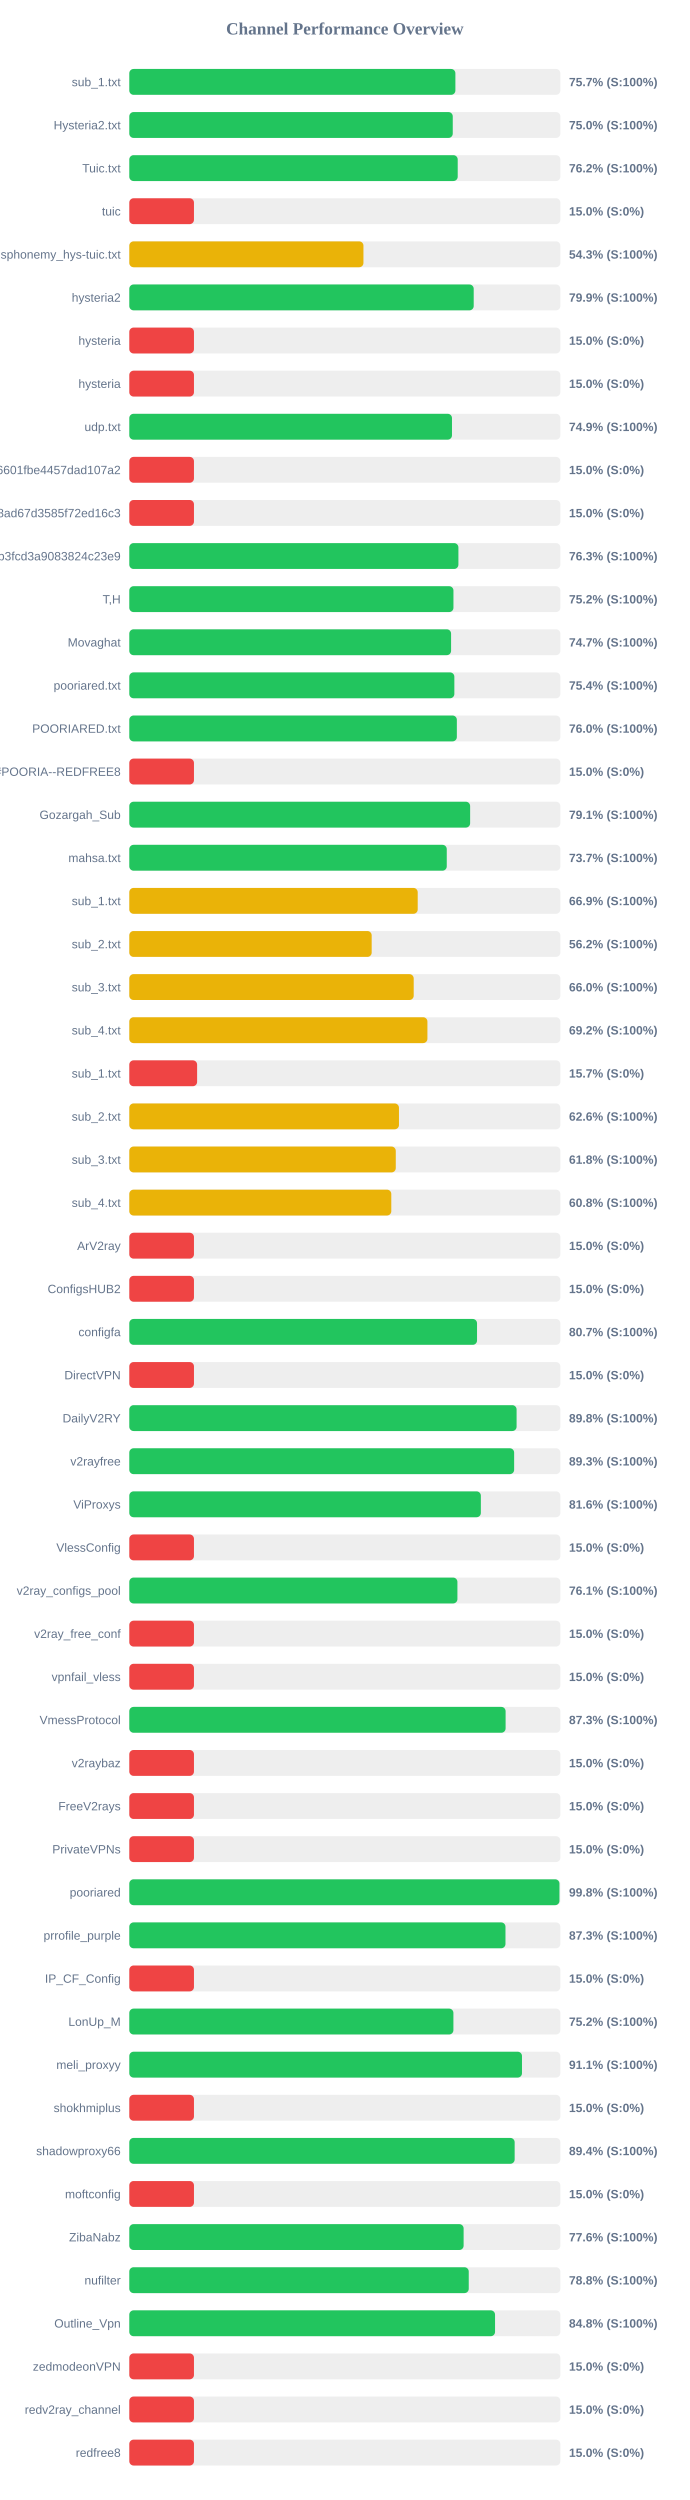
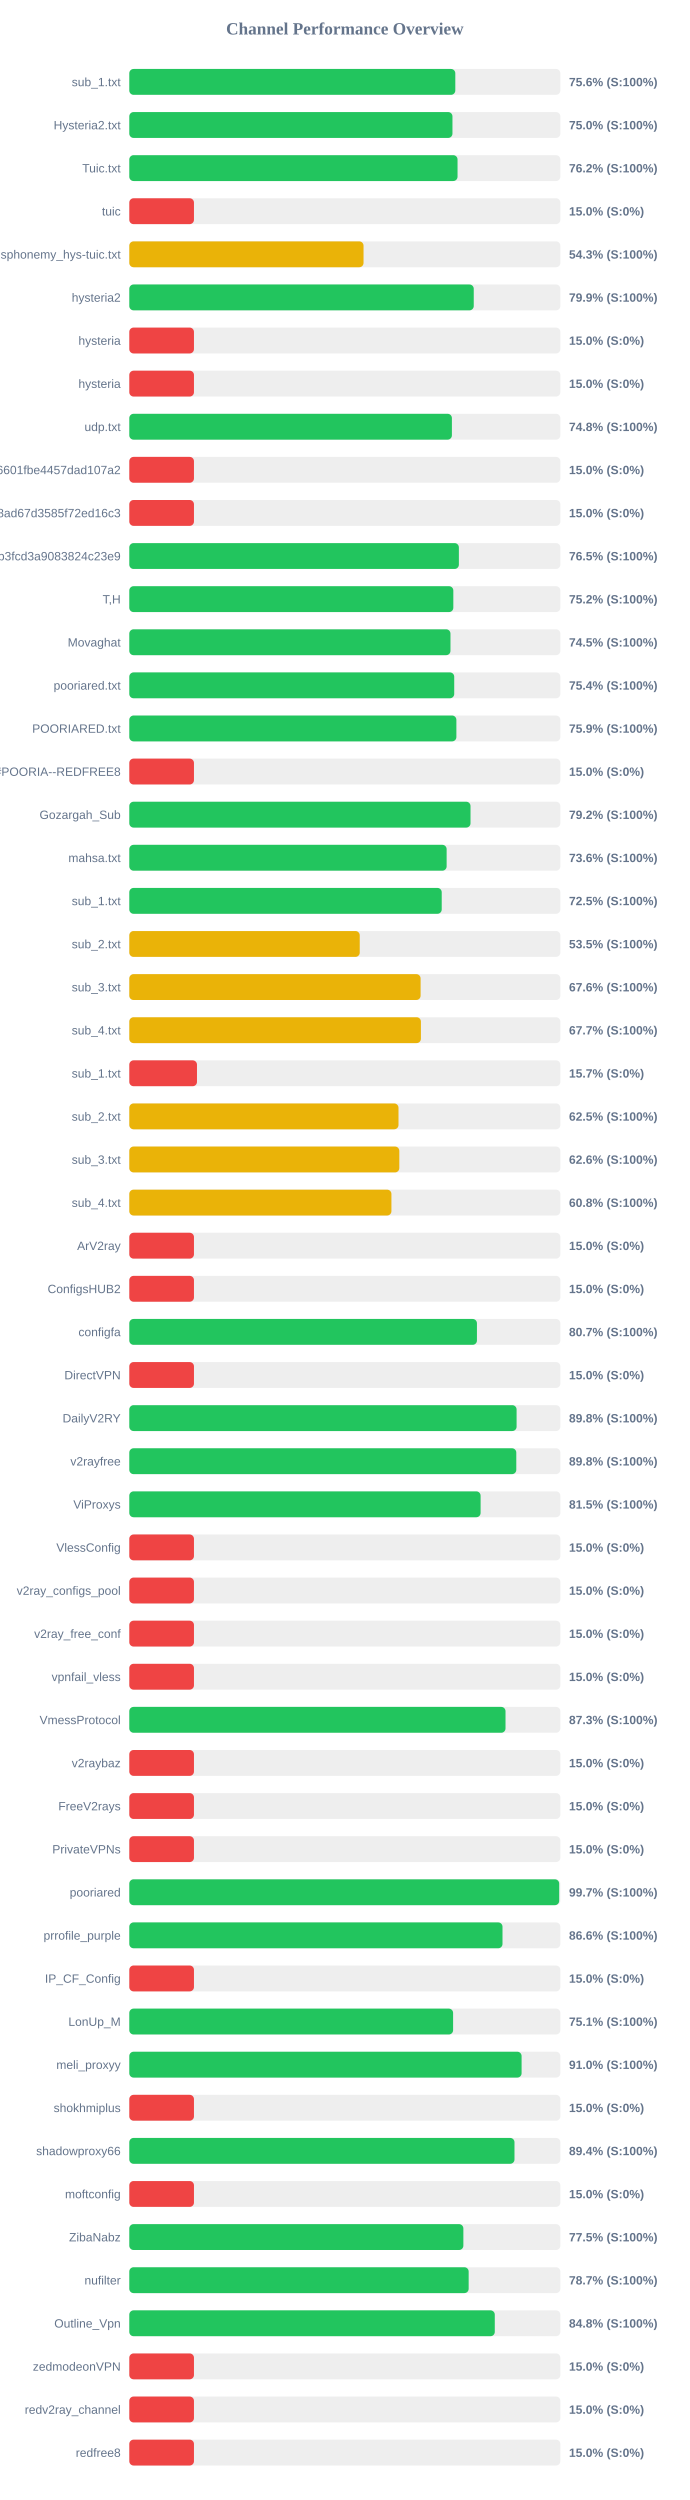
<svg xmlns="http://www.w3.org/2000/svg" width="800" height="2900" version="1.1">
  <style>
        .row { font: 14px Arial; fill: #64748b; }
        .score { font: bold 14px Arial; fill: #64748b; }
    </style>
  <text x="400" y="40" text-anchor="middle" font-size="20px" font-weight="bold" fill="#64748b">Channel Performance Overview</text>
  <rect x="150" y="80" width="500" height="30" fill="#eee" rx="5" />
-   <rect x="150" y="80" width="378.25" height="30" fill="#22c55e" rx="5" />
+   <rect x="150" y="80" width="378.15" height="30" fill="#22c55e" rx="5" />
  <text x="140" y="100" text-anchor="end" class="row">sub_1.txt</text>
-   <text x="660" y="100" text-anchor="start" class="score">75.7% (S:100%)</text>
+   <text x="660" y="100" text-anchor="start" class="score">75.6% (S:100%)</text>
  <rect x="150" y="130" width="500" height="30" fill="#eee" rx="5" />
-   <rect x="150" y="130" width="375.2" height="30" fill="#22c55e" rx="5" />
+   <rect x="150" y="130" width="374.85" height="30" fill="#22c55e" rx="5" />
  <text x="140" y="150" text-anchor="end" class="row">Hysteria2.txt</text>
  <text x="660" y="150" text-anchor="start" class="score">75.0% (S:100%)</text>
  <rect x="150" y="180" width="500" height="30" fill="#eee" rx="5" />
-   <rect x="150" y="180" width="380.95" height="30" fill="#22c55e" rx="5" />
+   <rect x="150" y="180" width="380.75" height="30" fill="#22c55e" rx="5" />
  <text x="140" y="200" text-anchor="end" class="row">Tuic.txt</text>
  <text x="660" y="200" text-anchor="start" class="score">76.2% (S:100%)</text>
  <rect x="150" y="230" width="500" height="30" fill="#eee" rx="5" />
  <rect x="150" y="230" width="75.0" height="30" fill="#ef4444" rx="5" />
  <text x="140" y="250" text-anchor="end" class="row">tuic</text>
  <text x="660" y="250" text-anchor="start" class="score">15.0% (S:0%)</text>
  <rect x="150" y="280" width="500" height="30" fill="#eee" rx="5" />
-   <rect x="150" y="280" width="271.6" height="30" fill="#eab308" rx="5" />
+   <rect x="150" y="280" width="271.7" height="30" fill="#eab308" rx="5" />
  <text x="140" y="300" text-anchor="end" class="row">ndsphonemy_hys-tuic.txt</text>
  <text x="660" y="300" text-anchor="start" class="score">54.3% (S:100%)</text>
  <rect x="150" y="330" width="500" height="30" fill="#eee" rx="5" />
-   <rect x="150" y="330" width="399.5" height="30" fill="#22c55e" rx="5" />
+   <rect x="150" y="330" width="399.55" height="30" fill="#22c55e" rx="5" />
  <text x="140" y="350" text-anchor="end" class="row">hysteria2</text>
  <text x="660" y="350" text-anchor="start" class="score">79.9% (S:100%)</text>
  <rect x="150" y="380" width="500" height="30" fill="#eee" rx="5" />
  <rect x="150" y="380" width="75.0" height="30" fill="#ef4444" rx="5" />
  <text x="140" y="400" text-anchor="end" class="row">hysteria</text>
  <text x="660" y="400" text-anchor="start" class="score">15.0% (S:0%)</text>
  <rect x="150" y="430" width="500" height="30" fill="#eee" rx="5" />
  <rect x="150" y="430" width="75.0" height="30" fill="#ef4444" rx="5" />
  <text x="140" y="450" text-anchor="end" class="row">hysteria</text>
  <text x="660" y="450" text-anchor="start" class="score">15.0% (S:0%)</text>
  <rect x="150" y="480" width="500" height="30" fill="#eee" rx="5" />
-   <rect x="150" y="480" width="374.3" height="30" fill="#22c55e" rx="5" />
+   <rect x="150" y="480" width="374.2" height="30" fill="#22c55e" rx="5" />
  <text x="140" y="500" text-anchor="end" class="row">udp.txt</text>
-   <text x="660" y="500" text-anchor="start" class="score">74.9% (S:100%)</text>
+   <text x="660" y="500" text-anchor="start" class="score">74.8% (S:100%)</text>
  <rect x="150" y="530" width="500" height="30" fill="#eee" rx="5" />
  <rect x="150" y="530" width="75.0" height="30" fill="#ef4444" rx="5" />
  <text x="140" y="550" text-anchor="end" class="row">6ca22ad3b96aa6601fbe4457dad107a2</text>
  <text x="660" y="550" text-anchor="start" class="score">15.0% (S:0%)</text>
  <rect x="150" y="580" width="500" height="30" fill="#eee" rx="5" />
  <rect x="150" y="580" width="75.0" height="30" fill="#ef4444" rx="5" />
  <text x="140" y="600" text-anchor="end" class="row">d2ddf60933dd08ad67d3585f72ed16c3</text>
  <text x="660" y="600" text-anchor="start" class="score">15.0% (S:0%)</text>
  <rect x="150" y="630" width="500" height="30" fill="#eee" rx="5" />
-   <rect x="150" y="630" width="381.75" height="30" fill="#22c55e" rx="5" />
+   <rect x="150" y="630" width="382.3" height="30" fill="#22c55e" rx="5" />
  <text x="140" y="650" text-anchor="end" class="row">subscribe?token=8bc38a0c131e9b3fcd3a9083824c23e9</text>
-   <text x="660" y="650" text-anchor="start" class="score">76.3% (S:100%)</text>
+   <text x="660" y="650" text-anchor="start" class="score">76.5% (S:100%)</text>
  <rect x="150" y="680" width="500" height="30" fill="#eee" rx="5" />
-   <rect x="150" y="680" width="376.0" height="30" fill="#22c55e" rx="5" />
+   <rect x="150" y="680" width="375.85" height="30" fill="#22c55e" rx="5" />
  <text x="140" y="700" text-anchor="end" class="row">T,H</text>
  <text x="660" y="700" text-anchor="start" class="score">75.2% (S:100%)</text>
  <rect x="150" y="730" width="500" height="30" fill="#eee" rx="5" />
-   <rect x="150" y="730" width="373.25" height="30" fill="#22c55e" rx="5" />
+   <rect x="150" y="730" width="372.55" height="30" fill="#22c55e" rx="5" />
  <text x="140" y="750" text-anchor="end" class="row">Movaghat</text>
-   <text x="660" y="750" text-anchor="start" class="score">74.7% (S:100%)</text>
+   <text x="660" y="750" text-anchor="start" class="score">74.5% (S:100%)</text>
  <rect x="150" y="780" width="500" height="30" fill="#eee" rx="5" />
-   <rect x="150" y="780" width="377.05" height="30" fill="#22c55e" rx="5" />
+   <rect x="150" y="780" width="376.9" height="30" fill="#22c55e" rx="5" />
  <text x="140" y="800" text-anchor="end" class="row">pooriared.txt</text>
  <text x="660" y="800" text-anchor="start" class="score">75.4% (S:100%)</text>
  <rect x="150" y="830" width="500" height="30" fill="#eee" rx="5" />
-   <rect x="150" y="830" width="379.95" height="30" fill="#22c55e" rx="5" />
+   <rect x="150" y="830" width="379.4" height="30" fill="#22c55e" rx="5" />
  <text x="140" y="850" text-anchor="end" class="row">POORIARED.txt</text>
-   <text x="660" y="850" text-anchor="start" class="score">76.0% (S:100%)</text>
+   <text x="660" y="850" text-anchor="start" class="score">75.9% (S:100%)</text>
  <rect x="150" y="880" width="500" height="30" fill="#eee" rx="5" />
  <rect x="150" y="880" width="75.0" height="30" fill="#ef4444" rx="5" />
  <text x="140" y="900" text-anchor="end" class="row">POORIA--REDFREE8.txt#POORIA--REDFREE8</text>
  <text x="660" y="900" text-anchor="start" class="score">15.0% (S:0%)</text>
  <rect x="150" y="930" width="500" height="30" fill="#eee" rx="5" />
-   <rect x="150" y="930" width="395.35" height="30" fill="#22c55e" rx="5" />
+   <rect x="150" y="930" width="395.8" height="30" fill="#22c55e" rx="5" />
  <text x="140" y="950" text-anchor="end" class="row">Gozargah_Sub</text>
-   <text x="660" y="950" text-anchor="start" class="score">79.1% (S:100%)</text>
+   <text x="660" y="950" text-anchor="start" class="score">79.2% (S:100%)</text>
  <rect x="150" y="980" width="500" height="30" fill="#eee" rx="5" />
-   <rect x="150" y="980" width="368.25" height="30" fill="#22c55e" rx="5" />
+   <rect x="150" y="980" width="368.1" height="30" fill="#22c55e" rx="5" />
  <text x="140" y="1000" text-anchor="end" class="row">mahsa.txt</text>
-   <text x="660" y="1000" text-anchor="start" class="score">73.7% (S:100%)</text>
+   <text x="660" y="1000" text-anchor="start" class="score">73.6% (S:100%)</text>
  <rect x="150" y="1030" width="500" height="30" fill="#eee" rx="5" />
-   <rect x="150" y="1030" width="334.55" height="30" fill="#eab308" rx="5" />
+   <rect x="150" y="1030" width="362.4" height="30" fill="#22c55e" rx="5" />
  <text x="140" y="1050" text-anchor="end" class="row">sub_1.txt</text>
-   <text x="660" y="1050" text-anchor="start" class="score">66.9% (S:100%)</text>
+   <text x="660" y="1050" text-anchor="start" class="score">72.5% (S:100%)</text>
  <rect x="150" y="1080" width="500" height="30" fill="#eee" rx="5" />
-   <rect x="150" y="1080" width="281.15" height="30" fill="#eab308" rx="5" />
+   <rect x="150" y="1080" width="267.3" height="30" fill="#eab308" rx="5" />
  <text x="140" y="1100" text-anchor="end" class="row">sub_2.txt</text>
-   <text x="660" y="1100" text-anchor="start" class="score">56.2% (S:100%)</text>
+   <text x="660" y="1100" text-anchor="start" class="score">53.5% (S:100%)</text>
  <rect x="150" y="1130" width="500" height="30" fill="#eee" rx="5" />
-   <rect x="150" y="1130" width="329.9" height="30" fill="#eab308" rx="5" />
+   <rect x="150" y="1130" width="337.9" height="30" fill="#eab308" rx="5" />
  <text x="140" y="1150" text-anchor="end" class="row">sub_3.txt</text>
-   <text x="660" y="1150" text-anchor="start" class="score">66.0% (S:100%)</text>
+   <text x="660" y="1150" text-anchor="start" class="score">67.6% (S:100%)</text>
  <rect x="150" y="1180" width="500" height="30" fill="#eee" rx="5" />
-   <rect x="150" y="1180" width="345.8" height="30" fill="#eab308" rx="5" />
+   <rect x="150" y="1180" width="338.25" height="30" fill="#eab308" rx="5" />
  <text x="140" y="1200" text-anchor="end" class="row">sub_4.txt</text>
-   <text x="660" y="1200" text-anchor="start" class="score">69.2% (S:100%)</text>
+   <text x="660" y="1200" text-anchor="start" class="score">67.7% (S:100%)</text>
  <rect x="150" y="1230" width="500" height="30" fill="#eee" rx="5" />
-   <rect x="150" y="1230" width="78.65" height="30" fill="#ef4444" rx="5" />
+   <rect x="150" y="1230" width="78.5" height="30" fill="#ef4444" rx="5" />
  <text x="140" y="1250" text-anchor="end" class="row">sub_1.txt</text>
  <text x="660" y="1250" text-anchor="start" class="score">15.7% (S:0%)</text>
  <rect x="150" y="1280" width="500" height="30" fill="#eee" rx="5" />
-   <rect x="150" y="1280" width="312.8" height="30" fill="#eab308" rx="5" />
+   <rect x="150" y="1280" width="312.25" height="30" fill="#eab308" rx="5" />
  <text x="140" y="1300" text-anchor="end" class="row">sub_2.txt</text>
-   <text x="660" y="1300" text-anchor="start" class="score">62.6% (S:100%)</text>
+   <text x="660" y="1300" text-anchor="start" class="score">62.5% (S:100%)</text>
  <rect x="150" y="1330" width="500" height="30" fill="#eee" rx="5" />
-   <rect x="150" y="1330" width="309.1" height="30" fill="#eab308" rx="5" />
+   <rect x="150" y="1330" width="313.2" height="30" fill="#eab308" rx="5" />
  <text x="140" y="1350" text-anchor="end" class="row">sub_3.txt</text>
-   <text x="660" y="1350" text-anchor="start" class="score">61.8% (S:100%)</text>
+   <text x="660" y="1350" text-anchor="start" class="score">62.6% (S:100%)</text>
  <rect x="150" y="1380" width="500" height="30" fill="#eee" rx="5" />
-   <rect x="150" y="1380" width="303.9" height="30" fill="#eab308" rx="5" />
+   <rect x="150" y="1380" width="304.05" height="30" fill="#eab308" rx="5" />
  <text x="140" y="1400" text-anchor="end" class="row">sub_4.txt</text>
  <text x="660" y="1400" text-anchor="start" class="score">60.8% (S:100%)</text>
  <rect x="150" y="1430" width="500" height="30" fill="#eee" rx="5" />
  <rect x="150" y="1430" width="75.0" height="30" fill="#ef4444" rx="5" />
  <text x="140" y="1450" text-anchor="end" class="row">ArV2ray</text>
  <text x="660" y="1450" text-anchor="start" class="score">15.0% (S:0%)</text>
  <rect x="150" y="1480" width="500" height="30" fill="#eee" rx="5" />
  <rect x="150" y="1480" width="75.0" height="30" fill="#ef4444" rx="5" />
  <text x="140" y="1500" text-anchor="end" class="row">ConfigsHUB2</text>
  <text x="660" y="1500" text-anchor="start" class="score">15.0% (S:0%)</text>
  <rect x="150" y="1530" width="500" height="30" fill="#eee" rx="5" />
-   <rect x="150" y="1530" width="403.35" height="30" fill="#22c55e" rx="5" />
+   <rect x="150" y="1530" width="403.25" height="30" fill="#22c55e" rx="5" />
  <text x="140" y="1550" text-anchor="end" class="row">configfa</text>
  <text x="660" y="1550" text-anchor="start" class="score">80.7% (S:100%)</text>
  <rect x="150" y="1580" width="500" height="30" fill="#eee" rx="5" />
  <rect x="150" y="1580" width="75.0" height="30" fill="#ef4444" rx="5" />
  <text x="140" y="1600" text-anchor="end" class="row">DirectVPN</text>
  <text x="660" y="1600" text-anchor="start" class="score">15.0% (S:0%)</text>
  <rect x="150" y="1630" width="500" height="30" fill="#eee" rx="5" />
  <rect x="150" y="1630" width="449.25" height="30" fill="#22c55e" rx="5" />
  <text x="140" y="1650" text-anchor="end" class="row">DailyV2RY</text>
  <text x="660" y="1650" text-anchor="start" class="score">89.8% (S:100%)</text>
  <rect x="150" y="1680" width="500" height="30" fill="#eee" rx="5" />
-   <rect x="150" y="1680" width="446.4" height="30" fill="#22c55e" rx="5" />
+   <rect x="150" y="1680" width="448.9" height="30" fill="#22c55e" rx="5" />
  <text x="140" y="1700" text-anchor="end" class="row">v2rayfree</text>
-   <text x="660" y="1700" text-anchor="start" class="score">89.3% (S:100%)</text>
+   <text x="660" y="1700" text-anchor="start" class="score">89.8% (S:100%)</text>
  <rect x="150" y="1730" width="500" height="30" fill="#eee" rx="5" />
-   <rect x="150" y="1730" width="407.8" height="30" fill="#22c55e" rx="5" />
+   <rect x="150" y="1730" width="407.5" height="30" fill="#22c55e" rx="5" />
  <text x="140" y="1750" text-anchor="end" class="row">ViProxys</text>
-   <text x="660" y="1750" text-anchor="start" class="score">81.6% (S:100%)</text>
+   <text x="660" y="1750" text-anchor="start" class="score">81.5% (S:100%)</text>
  <rect x="150" y="1780" width="500" height="30" fill="#eee" rx="5" />
  <rect x="150" y="1780" width="75.0" height="30" fill="#ef4444" rx="5" />
  <text x="140" y="1800" text-anchor="end" class="row">VlessConfig</text>
  <text x="660" y="1800" text-anchor="start" class="score">15.0% (S:0%)</text>
  <rect x="150" y="1830" width="500" height="30" fill="#eee" rx="5" />
-   <rect x="150" y="1830" width="380.6" height="30" fill="#22c55e" rx="5" />
+   <rect x="150" y="1830" width="75.0" height="30" fill="#ef4444" rx="5" />
  <text x="140" y="1850" text-anchor="end" class="row">v2ray_configs_pool</text>
-   <text x="660" y="1850" text-anchor="start" class="score">76.1% (S:100%)</text>
+   <text x="660" y="1850" text-anchor="start" class="score">15.0% (S:0%)</text>
  <rect x="150" y="1880" width="500" height="30" fill="#eee" rx="5" />
  <rect x="150" y="1880" width="75.0" height="30" fill="#ef4444" rx="5" />
  <text x="140" y="1900" text-anchor="end" class="row">v2ray_free_conf</text>
  <text x="660" y="1900" text-anchor="start" class="score">15.0% (S:0%)</text>
  <rect x="150" y="1930" width="500" height="30" fill="#eee" rx="5" />
  <rect x="150" y="1930" width="75.0" height="30" fill="#ef4444" rx="5" />
  <text x="140" y="1950" text-anchor="end" class="row">vpnfail_vless</text>
  <text x="660" y="1950" text-anchor="start" class="score">15.0% (S:0%)</text>
  <rect x="150" y="1980" width="500" height="30" fill="#eee" rx="5" />
-   <rect x="150" y="1980" width="436.5" height="30" fill="#22c55e" rx="5" />
+   <rect x="150" y="1980" width="436.4" height="30" fill="#22c55e" rx="5" />
  <text x="140" y="2000" text-anchor="end" class="row">VmessProtocol</text>
  <text x="660" y="2000" text-anchor="start" class="score">87.3% (S:100%)</text>
  <rect x="150" y="2030" width="500" height="30" fill="#eee" rx="5" />
  <rect x="150" y="2030" width="75.0" height="30" fill="#ef4444" rx="5" />
  <text x="140" y="2050" text-anchor="end" class="row">v2raybaz</text>
  <text x="660" y="2050" text-anchor="start" class="score">15.0% (S:0%)</text>
  <rect x="150" y="2080" width="500" height="30" fill="#eee" rx="5" />
  <rect x="150" y="2080" width="75.0" height="30" fill="#ef4444" rx="5" />
  <text x="140" y="2100" text-anchor="end" class="row">FreeV2rays</text>
  <text x="660" y="2100" text-anchor="start" class="score">15.0% (S:0%)</text>
  <rect x="150" y="2130" width="500" height="30" fill="#eee" rx="5" />
  <rect x="150" y="2130" width="75.0" height="30" fill="#ef4444" rx="5" />
  <text x="140" y="2150" text-anchor="end" class="row">PrivateVPNs</text>
  <text x="660" y="2150" text-anchor="start" class="score">15.0% (S:0%)</text>
  <rect x="150" y="2180" width="500" height="30" fill="#eee" rx="5" />
-   <rect x="150" y="2180" width="498.95" height="30" fill="#22c55e" rx="5" />
+   <rect x="150" y="2180" width="498.65" height="30" fill="#22c55e" rx="5" />
  <text x="140" y="2200" text-anchor="end" class="row">pooriared</text>
-   <text x="660" y="2200" text-anchor="start" class="score">99.8% (S:100%)</text>
+   <text x="660" y="2200" text-anchor="start" class="score">99.7% (S:100%)</text>
  <rect x="150" y="2230" width="500" height="30" fill="#eee" rx="5" />
-   <rect x="150" y="2230" width="436.35" height="30" fill="#22c55e" rx="5" />
+   <rect x="150" y="2230" width="432.9" height="30" fill="#22c55e" rx="5" />
  <text x="140" y="2250" text-anchor="end" class="row">prrofile_purple</text>
-   <text x="660" y="2250" text-anchor="start" class="score">87.3% (S:100%)</text>
+   <text x="660" y="2250" text-anchor="start" class="score">86.6% (S:100%)</text>
  <rect x="150" y="2280" width="500" height="30" fill="#eee" rx="5" />
  <rect x="150" y="2280" width="75.0" height="30" fill="#ef4444" rx="5" />
  <text x="140" y="2300" text-anchor="end" class="row">IP_CF_Config</text>
  <text x="660" y="2300" text-anchor="start" class="score">15.0% (S:0%)</text>
  <rect x="150" y="2330" width="500" height="30" fill="#eee" rx="5" />
-   <rect x="150" y="2330" width="375.95" height="30" fill="#22c55e" rx="5" />
+   <rect x="150" y="2330" width="375.6" height="30" fill="#22c55e" rx="5" />
  <text x="140" y="2350" text-anchor="end" class="row">LonUp_M</text>
-   <text x="660" y="2350" text-anchor="start" class="score">75.2% (S:100%)</text>
+   <text x="660" y="2350" text-anchor="start" class="score">75.1% (S:100%)</text>
  <rect x="150" y="2380" width="500" height="30" fill="#eee" rx="5" />
-   <rect x="150" y="2380" width="455.5" height="30" fill="#22c55e" rx="5" />
+   <rect x="150" y="2380" width="455.05" height="30" fill="#22c55e" rx="5" />
  <text x="140" y="2400" text-anchor="end" class="row">meli_proxyy</text>
-   <text x="660" y="2400" text-anchor="start" class="score">91.1% (S:100%)</text>
+   <text x="660" y="2400" text-anchor="start" class="score">91.0% (S:100%)</text>
  <rect x="150" y="2430" width="500" height="30" fill="#eee" rx="5" />
  <rect x="150" y="2430" width="75.0" height="30" fill="#ef4444" rx="5" />
  <text x="140" y="2450" text-anchor="end" class="row">shokhmiplus</text>
  <text x="660" y="2450" text-anchor="start" class="score">15.0% (S:0%)</text>
  <rect x="150" y="2480" width="500" height="30" fill="#eee" rx="5" />
-   <rect x="150" y="2480" width="447.0" height="30" fill="#22c55e" rx="5" />
+   <rect x="150" y="2480" width="446.8" height="30" fill="#22c55e" rx="5" />
  <text x="140" y="2500" text-anchor="end" class="row">shadowproxy66</text>
  <text x="660" y="2500" text-anchor="start" class="score">89.4% (S:100%)</text>
  <rect x="150" y="2530" width="500" height="30" fill="#eee" rx="5" />
  <rect x="150" y="2530" width="75.0" height="30" fill="#ef4444" rx="5" />
  <text x="140" y="2550" text-anchor="end" class="row">moftconfig</text>
  <text x="660" y="2550" text-anchor="start" class="score">15.0% (S:0%)</text>
  <rect x="150" y="2580" width="500" height="30" fill="#eee" rx="5" />
-   <rect x="150" y="2580" width="387.8" height="30" fill="#22c55e" rx="5" />
+   <rect x="150" y="2580" width="387.5" height="30" fill="#22c55e" rx="5" />
  <text x="140" y="2600" text-anchor="end" class="row">ZibaNabz</text>
-   <text x="660" y="2600" text-anchor="start" class="score">77.6% (S:100%)</text>
+   <text x="660" y="2600" text-anchor="start" class="score">77.5% (S:100%)</text>
  <rect x="150" y="2630" width="500" height="30" fill="#eee" rx="5" />
-   <rect x="150" y="2630" width="393.75" height="30" fill="#22c55e" rx="5" />
+   <rect x="150" y="2630" width="393.65" height="30" fill="#22c55e" rx="5" />
  <text x="140" y="2650" text-anchor="end" class="row">nufilter</text>
-   <text x="660" y="2650" text-anchor="start" class="score">78.8% (S:100%)</text>
+   <text x="660" y="2650" text-anchor="start" class="score">78.7% (S:100%)</text>
  <rect x="150" y="2680" width="500" height="30" fill="#eee" rx="5" />
-   <rect x="150" y="2680" width="424.25" height="30" fill="#22c55e" rx="5" />
+   <rect x="150" y="2680" width="423.95" height="30" fill="#22c55e" rx="5" />
  <text x="140" y="2700" text-anchor="end" class="row">Outline_Vpn</text>
  <text x="660" y="2700" text-anchor="start" class="score">84.8% (S:100%)</text>
  <rect x="150" y="2730" width="500" height="30" fill="#eee" rx="5" />
  <rect x="150" y="2730" width="75.0" height="30" fill="#ef4444" rx="5" />
  <text x="140" y="2750" text-anchor="end" class="row">zedmodeonVPN</text>
  <text x="660" y="2750" text-anchor="start" class="score">15.0% (S:0%)</text>
  <rect x="150" y="2780" width="500" height="30" fill="#eee" rx="5" />
  <rect x="150" y="2780" width="75.0" height="30" fill="#ef4444" rx="5" />
  <text x="140" y="2800" text-anchor="end" class="row">redv2ray_channel</text>
  <text x="660" y="2800" text-anchor="start" class="score">15.0% (S:0%)</text>
  <rect x="150" y="2830" width="500" height="30" fill="#eee" rx="5" />
  <rect x="150" y="2830" width="75.0" height="30" fill="#ef4444" rx="5" />
  <text x="140" y="2850" text-anchor="end" class="row">redfree8</text>
  <text x="660" y="2850" text-anchor="start" class="score">15.0% (S:0%)</text>
</svg>
